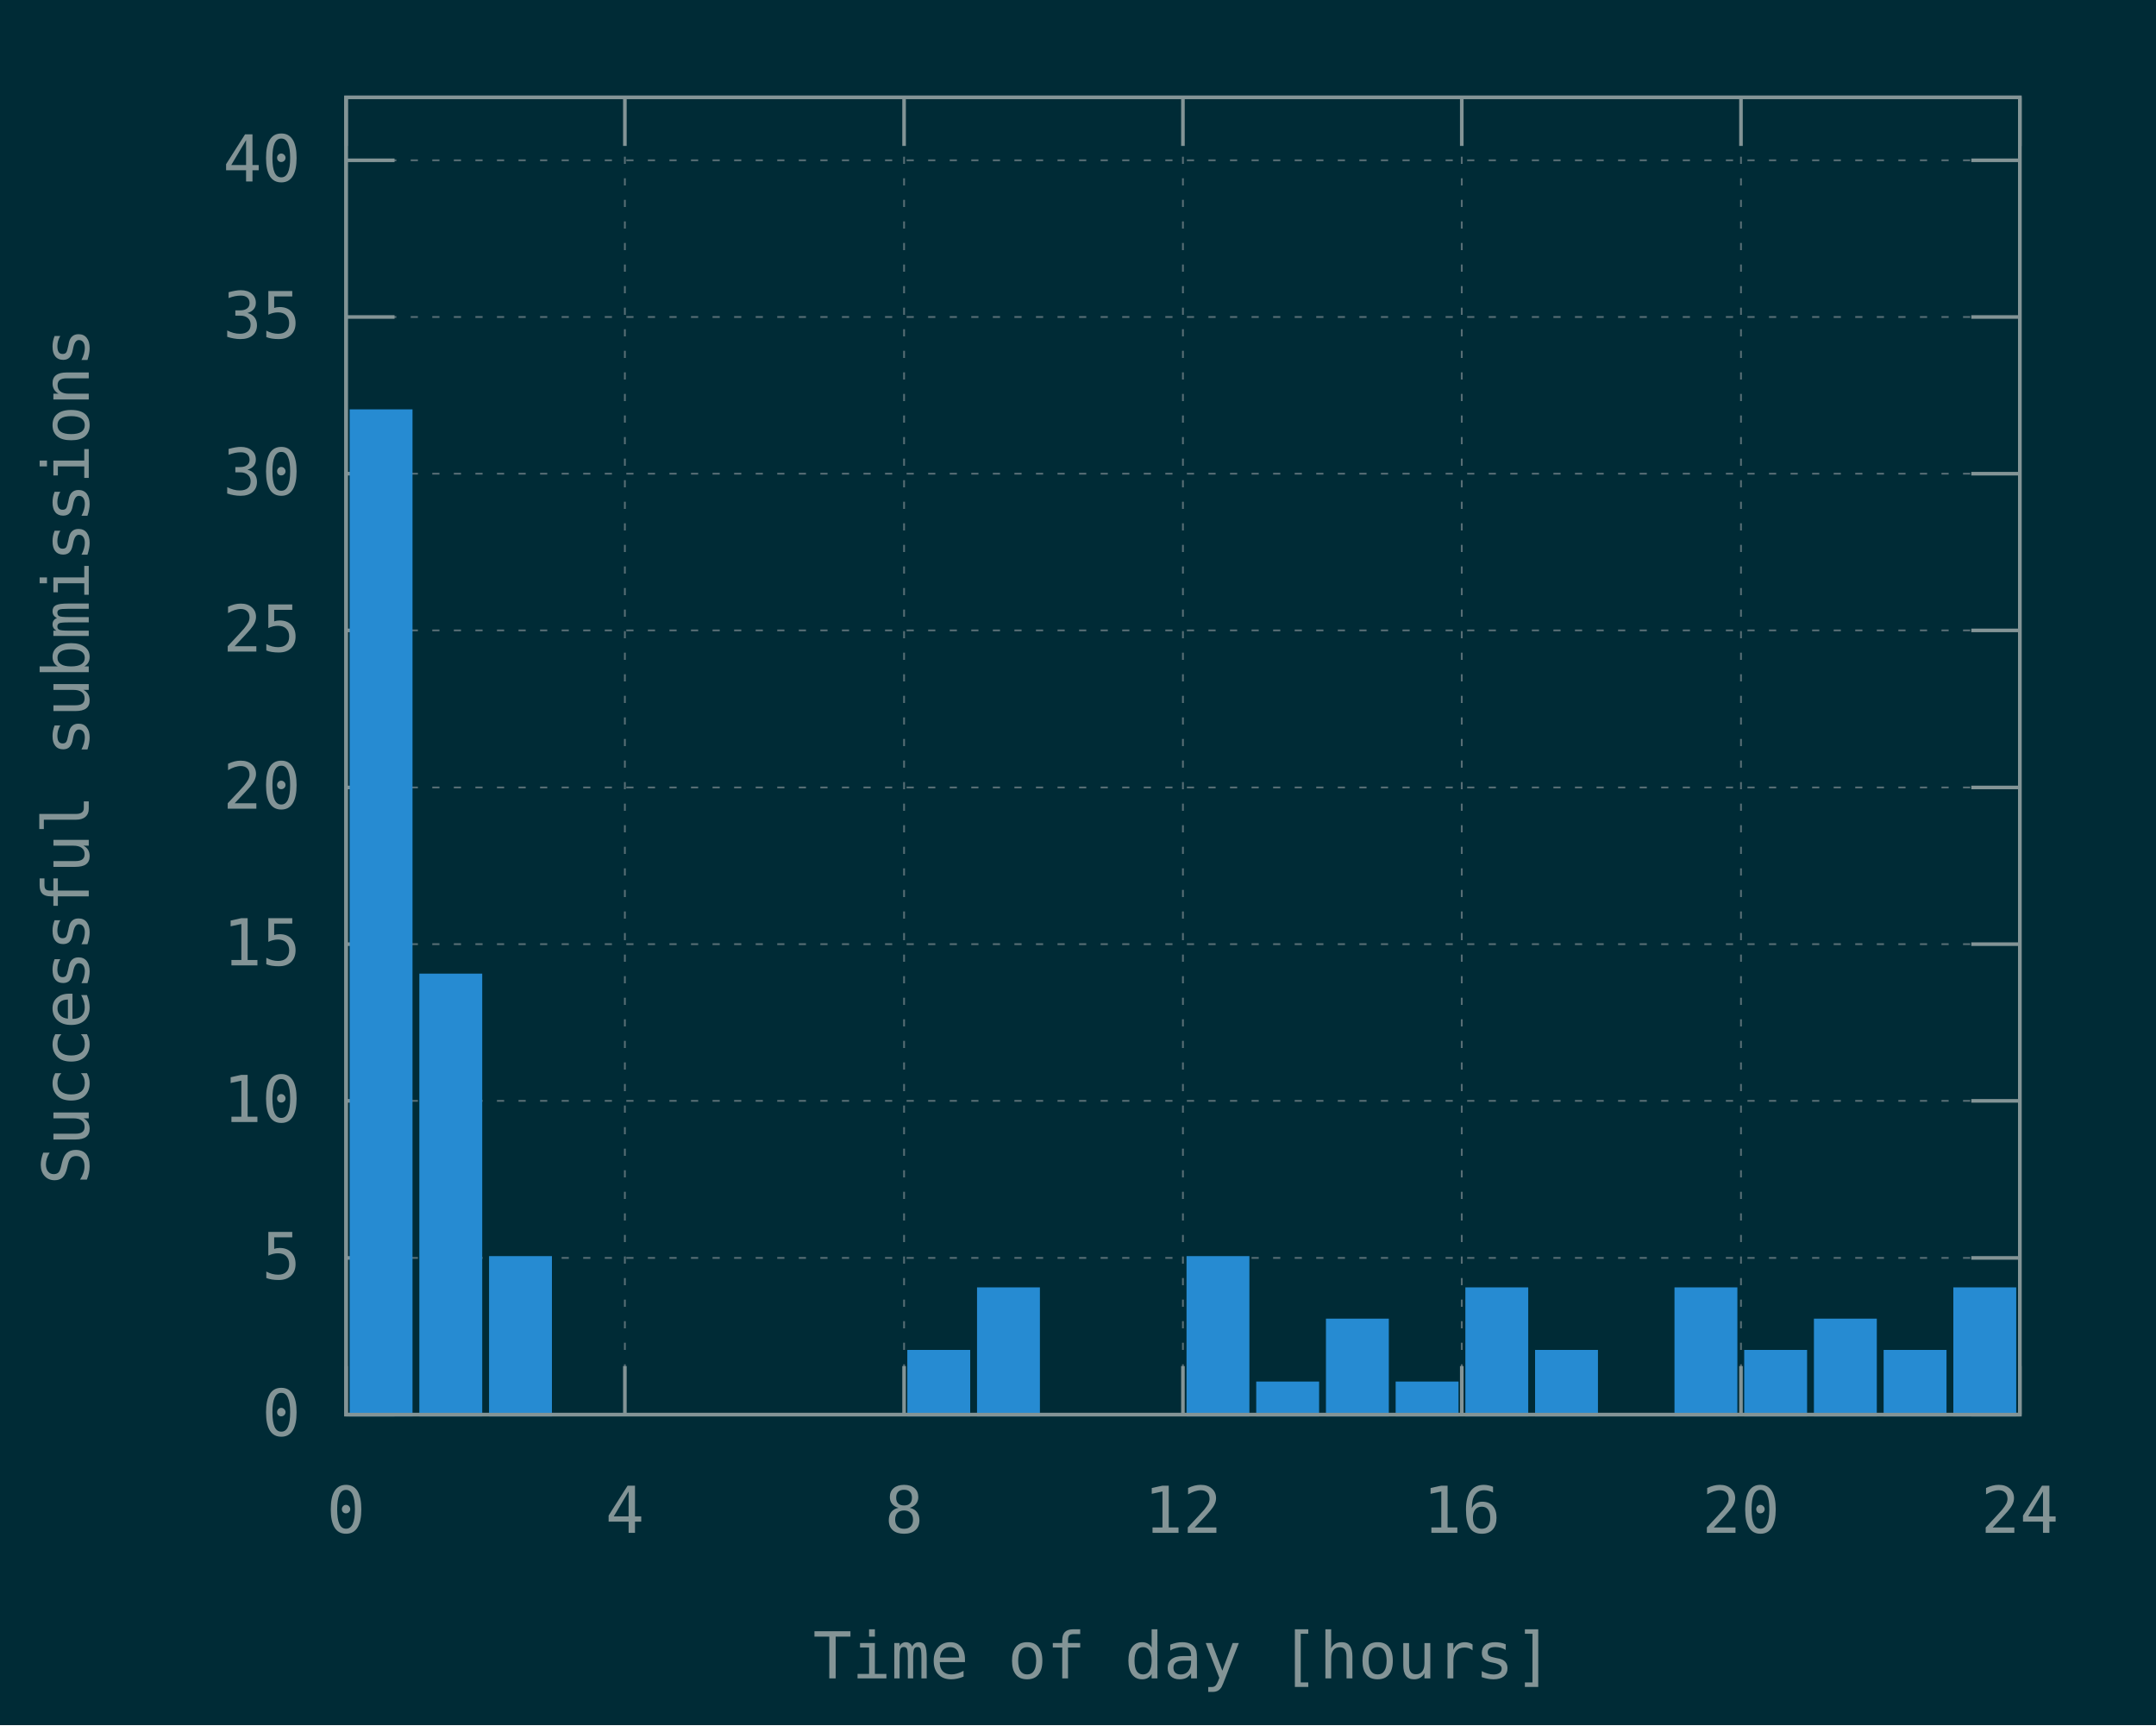
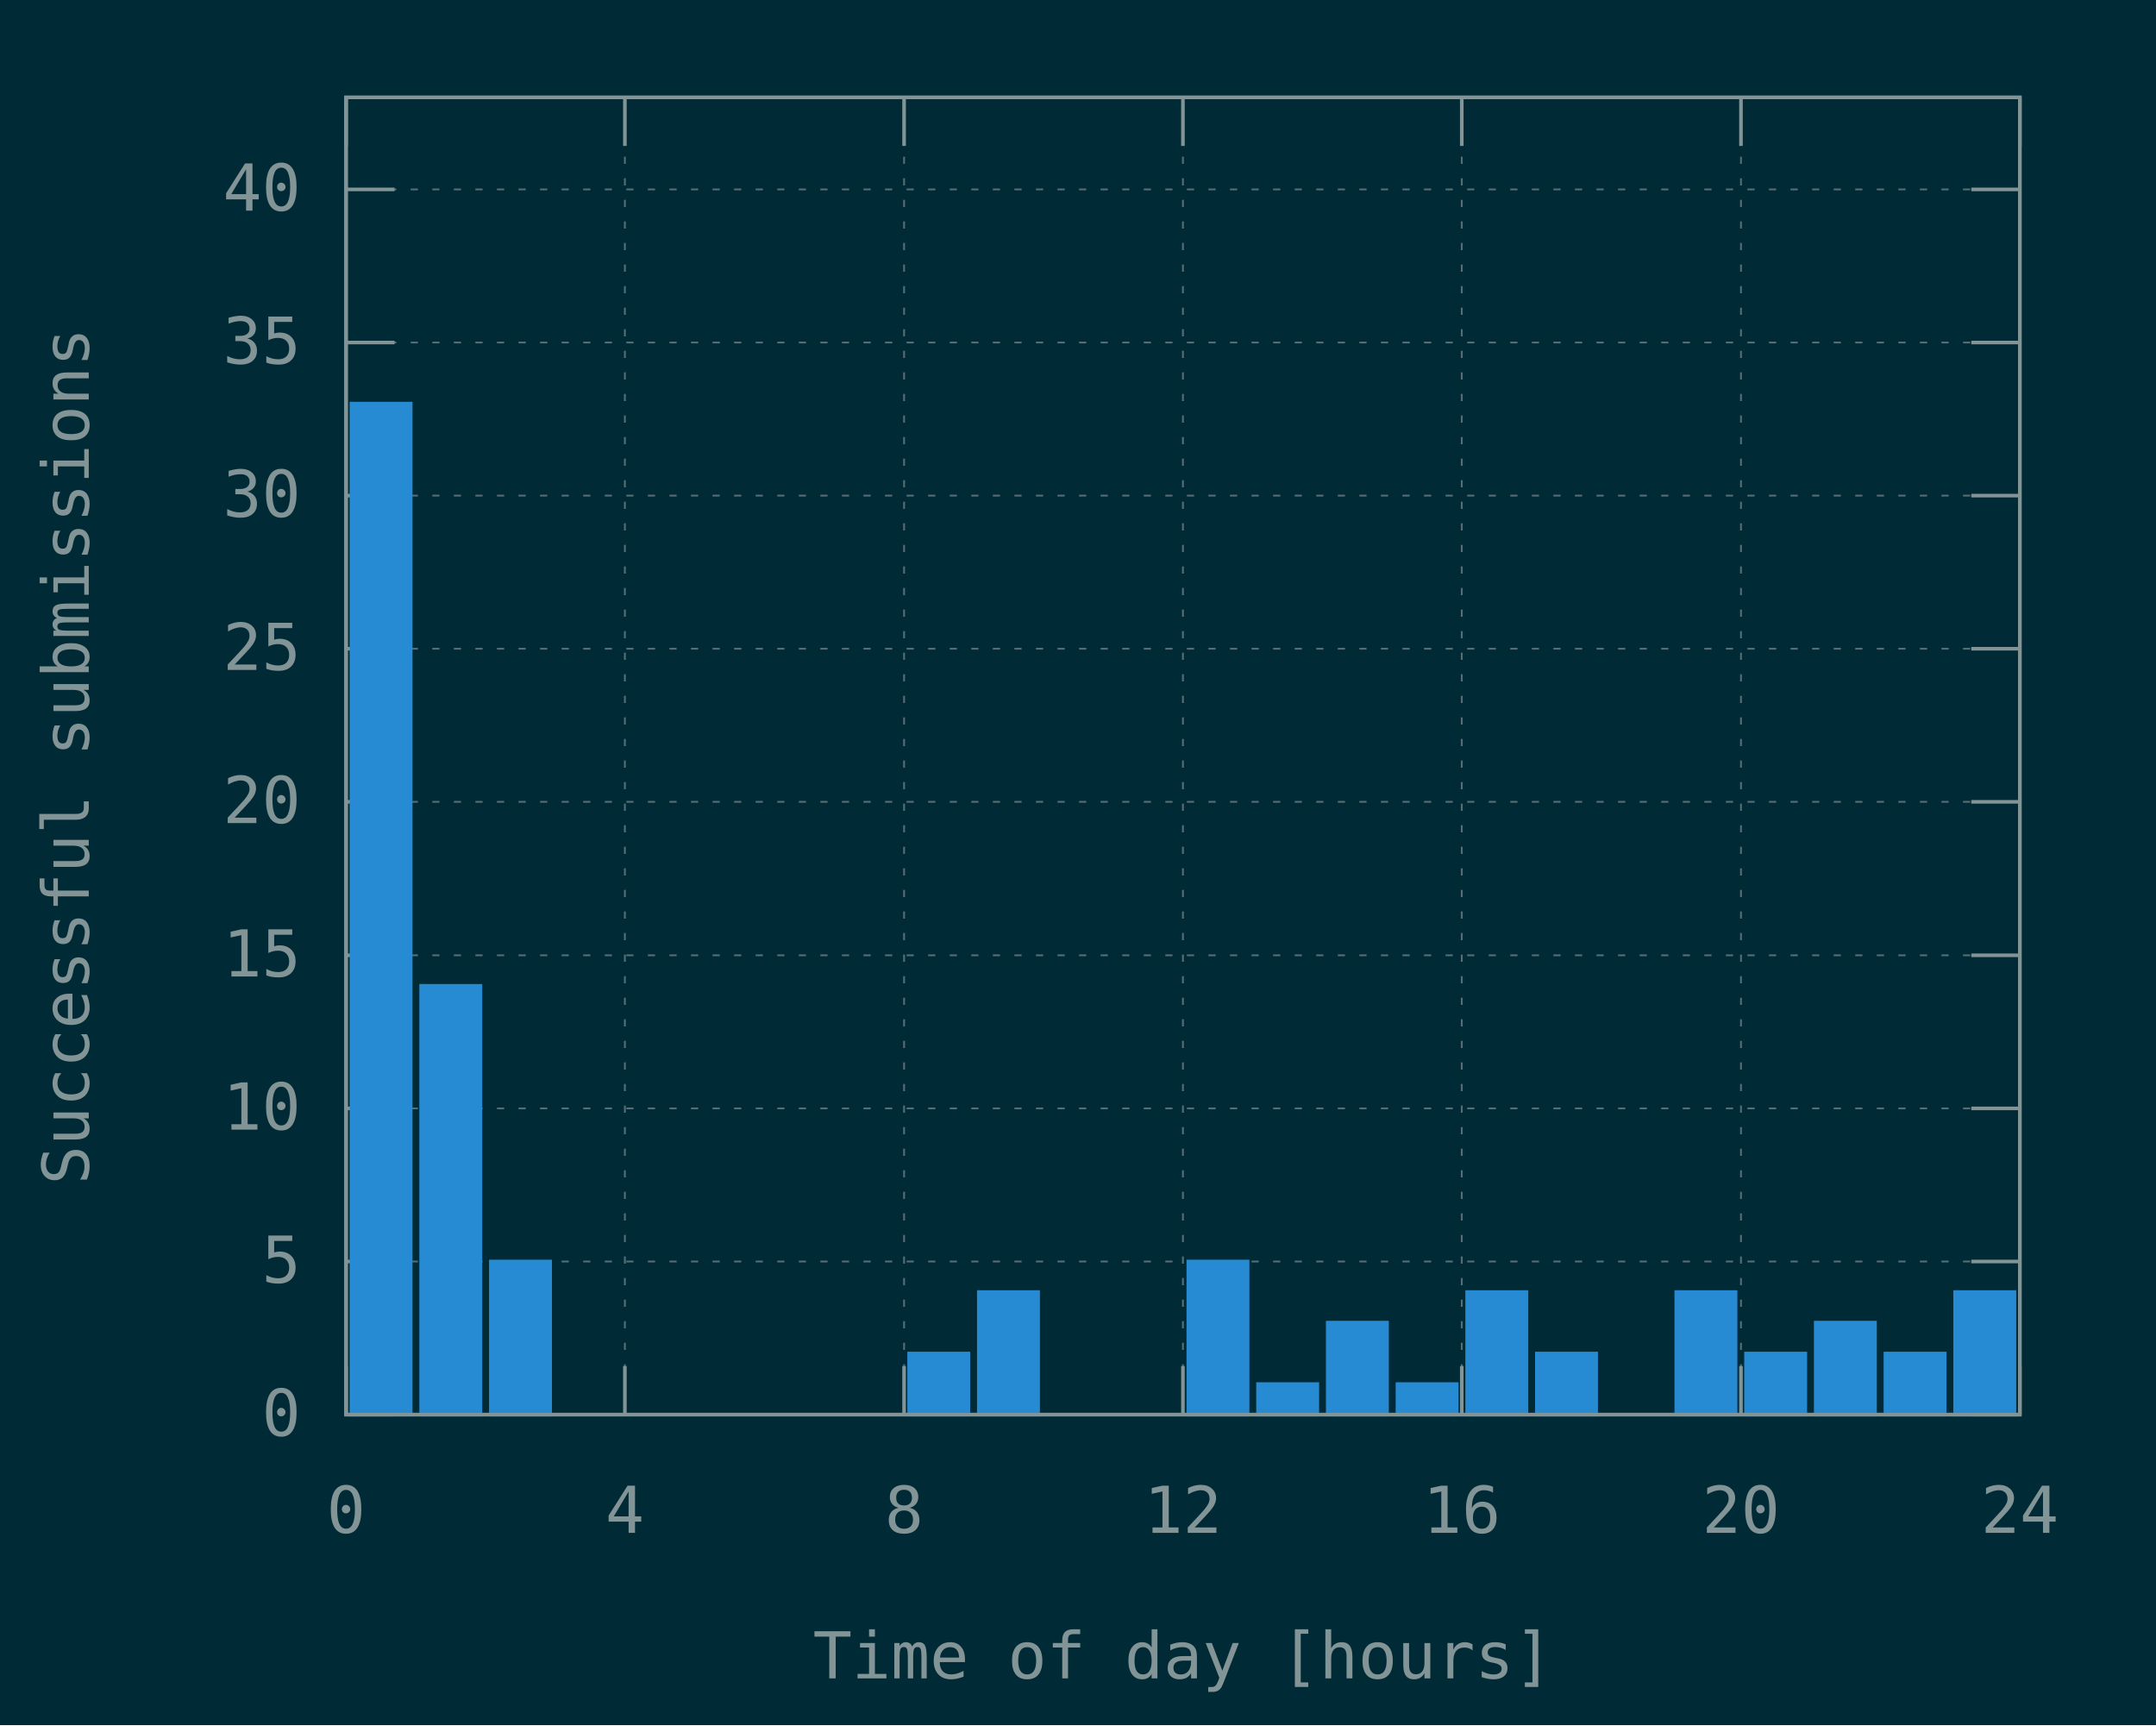
<svg xmlns="http://www.w3.org/2000/svg" xmlns:xlink="http://www.w3.org/1999/xlink" width="600" height="480" viewBox="0 0 600 480">
  <g id="gnuplot_canvas">
    <rect x="0" y="0" width="600" height="480" fill="#002b36" />
    <defs>
      <circle id="gpDot" r="0.5" stroke-width="0.5" stroke="currentColor" />
      <path id="gpPt0" stroke-width="0.148" stroke="currentColor" d="M-1,0 h2 M0,-1 v2" />
      <path id="gpPt1" stroke-width="0.148" stroke="currentColor" d="M-1,-1 L1,1 M1,-1 L-1,1" />
      <path id="gpPt2" stroke-width="0.148" stroke="currentColor" d="M-1,0 L1,0 M0,-1 L0,1 M-1,-1 L1,1 M-1,1 L1,-1" />
      <rect id="gpPt3" stroke-width="0.148" stroke="currentColor" x="-1" y="-1" width="2" height="2" />
      <rect id="gpPt4" stroke-width="0.148" stroke="currentColor" fill="currentColor" x="-1" y="-1" width="2" height="2" />
      <circle id="gpPt5" stroke-width="0.148" stroke="currentColor" cx="0" cy="0" r="1" />
      <use xlink:href="#gpPt5" id="gpPt6" fill="currentColor" stroke="none" />
      <path id="gpPt7" stroke-width="0.148" stroke="currentColor" d="M0,-1.33 L-1.33,0.67 L1.33,0.67 z" />
      <use xlink:href="#gpPt7" id="gpPt8" fill="currentColor" stroke="none" />
      <use xlink:href="#gpPt7" id="gpPt9" stroke="currentColor" transform="rotate(180)" />
      <use xlink:href="#gpPt9" id="gpPt10" fill="currentColor" stroke="none" />
      <use xlink:href="#gpPt3" id="gpPt11" stroke="currentColor" transform="rotate(45)" />
      <use xlink:href="#gpPt11" id="gpPt12" fill="currentColor" stroke="none" />
      <path id="gpPt13" stroke-width="0.148" stroke="currentColor" d="M0,1.330 L1.265,0.411 L0.782,-1.067 L-0.782,-1.076 L-1.265,0.411 z" />
      <use xlink:href="#gpPt13" id="gpPt14" fill="currentColor" stroke="none" />
      <filter id="textbox" filterUnits="objectBoundingBox" x="0" y="0" height="1" width="1">
        <feFlood flood-color="#002B36" flood-opacity="1" result="bgnd" />
        <feComposite in="SourceGraphic" in2="bgnd" operator="atop" />
      </filter>
      <filter id="greybox" filterUnits="objectBoundingBox" x="0" y="0" height="1" width="1">
        <feFlood flood-color="lightgrey" flood-opacity="1" result="grey" />
        <feComposite in="SourceGraphic" in2="grey" operator="atop" />
      </filter>
    </defs>
    <g fill="none" color="#002B36" stroke="currentColor" stroke-width="1.00" stroke-linecap="butt" stroke-linejoin="miter">
</g>
    <g fill="none" color="black" stroke="currentColor" stroke-width="1.00" stroke-linecap="butt" stroke-linejoin="miter">
</g>
    <g fill="none" color="black" stroke="rgb(131, 148, 150)" stroke-width="0.50" stroke-linecap="butt" stroke-linejoin="miter">
</g>
    <g fill="none" color="gray" stroke="currentColor" stroke-width="0.50" stroke-linecap="butt" stroke-linejoin="miter">
      <path stroke="rgb( 88, 110, 117)" stroke-dasharray="2,4" class="gridline" d="M96.3,393.6 L562.1,393.6  " />
    </g>
    <g fill="none" color="gray" stroke="rgb( 88, 110, 117)" stroke-width="1.00" stroke-linecap="butt" stroke-linejoin="miter">
</g>
    <g fill="none" color="black" stroke="currentColor" stroke-width="1.00" stroke-linecap="butt" stroke-linejoin="miter">
      <path stroke="rgb(131, 148, 150)" d="M96.3,393.6 L109.8,393.6 M562.1,393.6 L548.6,393.6  " />
      <g transform="translate(83.7,399.5)" stroke="none" fill="rgb(131,148,150)" font-family="Inconsolata" font-size="18.00" text-anchor="end">
        <text>
          <tspan font-family="Inconsolata"> 0</tspan>
        </text>
      </g>
    </g>
    <g fill="none" color="black" stroke="currentColor" stroke-width="1.00" stroke-linecap="butt" stroke-linejoin="miter">
</g>
    <g fill="none" color="black" stroke="rgb(131, 148, 150)" stroke-width="0.50" stroke-linecap="butt" stroke-linejoin="miter">
</g>
    <g fill="none" color="gray" stroke="currentColor" stroke-width="0.50" stroke-linecap="butt" stroke-linejoin="miter">
-       <path stroke="rgb( 88, 110, 117)" stroke-dasharray="2,4" class="gridline" d="M96.3,350.0 L562.1,350.0  " />
-     </g>
-     <g fill="none" color="gray" stroke="rgb( 88, 110, 117)" stroke-width="1.00" stroke-linecap="butt" stroke-linejoin="miter">
- </g>
-     <g fill="none" color="black" stroke="currentColor" stroke-width="1.00" stroke-linecap="butt" stroke-linejoin="miter">
-       <path stroke="rgb(131, 148, 150)" d="M96.3,350.0 L109.8,350.0 M562.1,350.0 L548.6,350.0  " />
-       <g transform="translate(83.7,355.9)" stroke="none" fill="rgb(131,148,150)" font-family="Inconsolata" font-size="18.00" text-anchor="end">
+       <path stroke="rgb( 88, 110, 117)" stroke-dasharray="2,4" class="gridline" d="M96.3,351.0 L562.1,351.0  " />
+     </g>
+     <g fill="none" color="gray" stroke="rgb( 88, 110, 117)" stroke-width="1.00" stroke-linecap="butt" stroke-linejoin="miter">
+ </g>
+     <g fill="none" color="black" stroke="currentColor" stroke-width="1.00" stroke-linecap="butt" stroke-linejoin="miter">
+       <path stroke="rgb(131, 148, 150)" d="M96.3,351.0 L109.8,351.0 M562.1,351.0 L548.6,351.0  " />
+       <g transform="translate(83.7,356.9)" stroke="none" fill="rgb(131,148,150)" font-family="Inconsolata" font-size="18.00" text-anchor="end">
        <text>
          <tspan font-family="Inconsolata"> 5</tspan>
        </text>
      </g>
    </g>
    <g fill="none" color="black" stroke="currentColor" stroke-width="1.00" stroke-linecap="butt" stroke-linejoin="miter">
</g>
    <g fill="none" color="black" stroke="rgb(131, 148, 150)" stroke-width="0.50" stroke-linecap="butt" stroke-linejoin="miter">
</g>
    <g fill="none" color="gray" stroke="currentColor" stroke-width="0.50" stroke-linecap="butt" stroke-linejoin="miter">
-       <path stroke="rgb( 88, 110, 117)" stroke-dasharray="2,4" class="gridline" d="M96.3,306.3 L562.1,306.3  " />
-     </g>
-     <g fill="none" color="gray" stroke="rgb( 88, 110, 117)" stroke-width="1.00" stroke-linecap="butt" stroke-linejoin="miter">
- </g>
-     <g fill="none" color="black" stroke="currentColor" stroke-width="1.00" stroke-linecap="butt" stroke-linejoin="miter">
-       <path stroke="rgb(131, 148, 150)" d="M96.3,306.3 L109.8,306.3 M562.1,306.3 L548.6,306.3  " />
-       <g transform="translate(83.7,312.2)" stroke="none" fill="rgb(131,148,150)" font-family="Inconsolata" font-size="18.00" text-anchor="end">
+       <path stroke="rgb( 88, 110, 117)" stroke-dasharray="2,4" class="gridline" d="M96.3,308.4 L562.1,308.4  " />
+     </g>
+     <g fill="none" color="gray" stroke="rgb( 88, 110, 117)" stroke-width="1.00" stroke-linecap="butt" stroke-linejoin="miter">
+ </g>
+     <g fill="none" color="black" stroke="currentColor" stroke-width="1.00" stroke-linecap="butt" stroke-linejoin="miter">
+       <path stroke="rgb(131, 148, 150)" d="M96.3,308.4 L109.8,308.4 M562.1,308.4 L548.6,308.4  " />
+       <g transform="translate(83.7,314.3)" stroke="none" fill="rgb(131,148,150)" font-family="Inconsolata" font-size="18.00" text-anchor="end">
        <text>
          <tspan font-family="Inconsolata"> 10</tspan>
        </text>
      </g>
    </g>
    <g fill="none" color="black" stroke="currentColor" stroke-width="1.00" stroke-linecap="butt" stroke-linejoin="miter">
</g>
    <g fill="none" color="black" stroke="rgb(131, 148, 150)" stroke-width="0.50" stroke-linecap="butt" stroke-linejoin="miter">
</g>
    <g fill="none" color="gray" stroke="currentColor" stroke-width="0.50" stroke-linecap="butt" stroke-linejoin="miter">
-       <path stroke="rgb( 88, 110, 117)" stroke-dasharray="2,4" class="gridline" d="M96.3,262.7 L562.1,262.7  " />
-     </g>
-     <g fill="none" color="gray" stroke="rgb( 88, 110, 117)" stroke-width="1.00" stroke-linecap="butt" stroke-linejoin="miter">
- </g>
-     <g fill="none" color="black" stroke="currentColor" stroke-width="1.00" stroke-linecap="butt" stroke-linejoin="miter">
-       <path stroke="rgb(131, 148, 150)" d="M96.3,262.7 L109.8,262.7 M562.1,262.7 L548.6,262.7  " />
-       <g transform="translate(83.7,268.6)" stroke="none" fill="rgb(131,148,150)" font-family="Inconsolata" font-size="18.00" text-anchor="end">
+       <path stroke="rgb( 88, 110, 117)" stroke-dasharray="2,4" class="gridline" d="M96.3,265.8 L562.1,265.8  " />
+     </g>
+     <g fill="none" color="gray" stroke="rgb( 88, 110, 117)" stroke-width="1.00" stroke-linecap="butt" stroke-linejoin="miter">
+ </g>
+     <g fill="none" color="black" stroke="currentColor" stroke-width="1.00" stroke-linecap="butt" stroke-linejoin="miter">
+       <path stroke="rgb(131, 148, 150)" d="M96.3,265.8 L109.8,265.8 M562.1,265.8 L548.6,265.8  " />
+       <g transform="translate(83.7,271.7)" stroke="none" fill="rgb(131,148,150)" font-family="Inconsolata" font-size="18.00" text-anchor="end">
        <text>
          <tspan font-family="Inconsolata"> 15</tspan>
        </text>
      </g>
    </g>
    <g fill="none" color="black" stroke="currentColor" stroke-width="1.00" stroke-linecap="butt" stroke-linejoin="miter">
</g>
    <g fill="none" color="black" stroke="rgb(131, 148, 150)" stroke-width="0.50" stroke-linecap="butt" stroke-linejoin="miter">
</g>
    <g fill="none" color="gray" stroke="currentColor" stroke-width="0.50" stroke-linecap="butt" stroke-linejoin="miter">
-       <path stroke="rgb( 88, 110, 117)" stroke-dasharray="2,4" class="gridline" d="M96.3,219.1 L562.1,219.1  " />
-     </g>
-     <g fill="none" color="gray" stroke="rgb( 88, 110, 117)" stroke-width="1.00" stroke-linecap="butt" stroke-linejoin="miter">
- </g>
-     <g fill="none" color="black" stroke="currentColor" stroke-width="1.00" stroke-linecap="butt" stroke-linejoin="miter">
-       <path stroke="rgb(131, 148, 150)" d="M96.3,219.1 L109.8,219.1 M562.1,219.1 L548.6,219.1  " />
-       <g transform="translate(83.7,225.0)" stroke="none" fill="rgb(131,148,150)" font-family="Inconsolata" font-size="18.00" text-anchor="end">
+       <path stroke="rgb( 88, 110, 117)" stroke-dasharray="2,4" class="gridline" d="M96.3,223.1 L562.1,223.1  " />
+     </g>
+     <g fill="none" color="gray" stroke="rgb( 88, 110, 117)" stroke-width="1.00" stroke-linecap="butt" stroke-linejoin="miter">
+ </g>
+     <g fill="none" color="black" stroke="currentColor" stroke-width="1.00" stroke-linecap="butt" stroke-linejoin="miter">
+       <path stroke="rgb(131, 148, 150)" d="M96.3,223.1 L109.8,223.1 M562.1,223.1 L548.6,223.1  " />
+       <g transform="translate(83.7,229.0)" stroke="none" fill="rgb(131,148,150)" font-family="Inconsolata" font-size="18.00" text-anchor="end">
        <text>
          <tspan font-family="Inconsolata"> 20</tspan>
        </text>
      </g>
    </g>
    <g fill="none" color="black" stroke="currentColor" stroke-width="1.00" stroke-linecap="butt" stroke-linejoin="miter">
</g>
    <g fill="none" color="black" stroke="rgb(131, 148, 150)" stroke-width="0.50" stroke-linecap="butt" stroke-linejoin="miter">
</g>
    <g fill="none" color="gray" stroke="currentColor" stroke-width="0.50" stroke-linecap="butt" stroke-linejoin="miter">
-       <path stroke="rgb( 88, 110, 117)" stroke-dasharray="2,4" class="gridline" d="M96.3,175.4 L562.1,175.4  " />
-     </g>
-     <g fill="none" color="gray" stroke="rgb( 88, 110, 117)" stroke-width="1.00" stroke-linecap="butt" stroke-linejoin="miter">
- </g>
-     <g fill="none" color="black" stroke="currentColor" stroke-width="1.00" stroke-linecap="butt" stroke-linejoin="miter">
-       <path stroke="rgb(131, 148, 150)" d="M96.3,175.4 L109.8,175.4 M562.1,175.4 L548.6,175.4  " />
-       <g transform="translate(83.7,181.3)" stroke="none" fill="rgb(131,148,150)" font-family="Inconsolata" font-size="18.00" text-anchor="end">
+       <path stroke="rgb( 88, 110, 117)" stroke-dasharray="2,4" class="gridline" d="M96.3,180.5 L562.1,180.5  " />
+     </g>
+     <g fill="none" color="gray" stroke="rgb( 88, 110, 117)" stroke-width="1.00" stroke-linecap="butt" stroke-linejoin="miter">
+ </g>
+     <g fill="none" color="black" stroke="currentColor" stroke-width="1.00" stroke-linecap="butt" stroke-linejoin="miter">
+       <path stroke="rgb(131, 148, 150)" d="M96.3,180.5 L109.8,180.5 M562.1,180.5 L548.6,180.5  " />
+       <g transform="translate(83.7,186.4)" stroke="none" fill="rgb(131,148,150)" font-family="Inconsolata" font-size="18.00" text-anchor="end">
        <text>
          <tspan font-family="Inconsolata"> 25</tspan>
        </text>
      </g>
    </g>
    <g fill="none" color="black" stroke="currentColor" stroke-width="1.00" stroke-linecap="butt" stroke-linejoin="miter">
</g>
    <g fill="none" color="black" stroke="rgb(131, 148, 150)" stroke-width="0.50" stroke-linecap="butt" stroke-linejoin="miter">
</g>
    <g fill="none" color="gray" stroke="currentColor" stroke-width="0.50" stroke-linecap="butt" stroke-linejoin="miter">
-       <path stroke="rgb( 88, 110, 117)" stroke-dasharray="2,4" class="gridline" d="M96.3,131.8 L562.1,131.8  " />
-     </g>
-     <g fill="none" color="gray" stroke="rgb( 88, 110, 117)" stroke-width="1.00" stroke-linecap="butt" stroke-linejoin="miter">
- </g>
-     <g fill="none" color="black" stroke="currentColor" stroke-width="1.00" stroke-linecap="butt" stroke-linejoin="miter">
-       <path stroke="rgb(131, 148, 150)" d="M96.3,131.8 L109.8,131.8 M562.1,131.8 L548.6,131.8  " />
-       <g transform="translate(83.7,137.7)" stroke="none" fill="rgb(131,148,150)" font-family="Inconsolata" font-size="18.00" text-anchor="end">
+       <path stroke="rgb( 88, 110, 117)" stroke-dasharray="2,4" class="gridline" d="M96.3,137.9 L562.1,137.9  " />
+     </g>
+     <g fill="none" color="gray" stroke="rgb( 88, 110, 117)" stroke-width="1.00" stroke-linecap="butt" stroke-linejoin="miter">
+ </g>
+     <g fill="none" color="black" stroke="currentColor" stroke-width="1.00" stroke-linecap="butt" stroke-linejoin="miter">
+       <path stroke="rgb(131, 148, 150)" d="M96.3,137.9 L109.8,137.9 M562.1,137.9 L548.6,137.9  " />
+       <g transform="translate(83.7,143.8)" stroke="none" fill="rgb(131,148,150)" font-family="Inconsolata" font-size="18.00" text-anchor="end">
        <text>
          <tspan font-family="Inconsolata"> 30</tspan>
        </text>
      </g>
    </g>
    <g fill="none" color="black" stroke="currentColor" stroke-width="1.00" stroke-linecap="butt" stroke-linejoin="miter">
</g>
    <g fill="none" color="black" stroke="rgb(131, 148, 150)" stroke-width="0.50" stroke-linecap="butt" stroke-linejoin="miter">
</g>
    <g fill="none" color="gray" stroke="currentColor" stroke-width="0.50" stroke-linecap="butt" stroke-linejoin="miter">
-       <path stroke="rgb( 88, 110, 117)" stroke-dasharray="2,4" class="gridline" d="M96.3,88.2 L562.1,88.2  " />
-     </g>
-     <g fill="none" color="gray" stroke="rgb( 88, 110, 117)" stroke-width="1.00" stroke-linecap="butt" stroke-linejoin="miter">
- </g>
-     <g fill="none" color="black" stroke="currentColor" stroke-width="1.00" stroke-linecap="butt" stroke-linejoin="miter">
-       <path stroke="rgb(131, 148, 150)" d="M96.3,88.2 L109.8,88.2 M562.1,88.2 L548.6,88.2  " />
-       <g transform="translate(83.7,94.1)" stroke="none" fill="rgb(131,148,150)" font-family="Inconsolata" font-size="18.00" text-anchor="end">
+       <path stroke="rgb( 88, 110, 117)" stroke-dasharray="2,4" class="gridline" d="M96.3,95.3 L562.1,95.3  " />
+     </g>
+     <g fill="none" color="gray" stroke="rgb( 88, 110, 117)" stroke-width="1.00" stroke-linecap="butt" stroke-linejoin="miter">
+ </g>
+     <g fill="none" color="black" stroke="currentColor" stroke-width="1.00" stroke-linecap="butt" stroke-linejoin="miter">
+       <path stroke="rgb(131, 148, 150)" d="M96.3,95.3 L109.8,95.3 M562.1,95.3 L548.6,95.3  " />
+       <g transform="translate(83.7,101.2)" stroke="none" fill="rgb(131,148,150)" font-family="Inconsolata" font-size="18.00" text-anchor="end">
        <text>
          <tspan font-family="Inconsolata"> 35</tspan>
        </text>
      </g>
    </g>
    <g fill="none" color="black" stroke="currentColor" stroke-width="1.00" stroke-linecap="butt" stroke-linejoin="miter">
</g>
    <g fill="none" color="black" stroke="rgb(131, 148, 150)" stroke-width="0.50" stroke-linecap="butt" stroke-linejoin="miter">
</g>
    <g fill="none" color="gray" stroke="currentColor" stroke-width="0.50" stroke-linecap="butt" stroke-linejoin="miter">
-       <path stroke="rgb( 88, 110, 117)" stroke-dasharray="2,4" class="gridline" d="M96.3,44.6 L562.1,44.6  " />
-     </g>
-     <g fill="none" color="gray" stroke="rgb( 88, 110, 117)" stroke-width="1.00" stroke-linecap="butt" stroke-linejoin="miter">
- </g>
-     <g fill="none" color="black" stroke="currentColor" stroke-width="1.00" stroke-linecap="butt" stroke-linejoin="miter">
-       <path stroke="rgb(131, 148, 150)" d="M96.3,44.6 L109.8,44.6 M562.1,44.6 L548.6,44.6  " />
-       <g transform="translate(83.7,50.5)" stroke="none" fill="rgb(131,148,150)" font-family="Inconsolata" font-size="18.00" text-anchor="end">
+       <path stroke="rgb( 88, 110, 117)" stroke-dasharray="2,4" class="gridline" d="M96.3,52.7 L562.1,52.7  " />
+     </g>
+     <g fill="none" color="gray" stroke="rgb( 88, 110, 117)" stroke-width="1.00" stroke-linecap="butt" stroke-linejoin="miter">
+ </g>
+     <g fill="none" color="black" stroke="currentColor" stroke-width="1.00" stroke-linecap="butt" stroke-linejoin="miter">
+       <path stroke="rgb(131, 148, 150)" d="M96.3,52.7 L109.8,52.7 M562.1,52.7 L548.6,52.7  " />
+       <g transform="translate(83.7,58.6)" stroke="none" fill="rgb(131,148,150)" font-family="Inconsolata" font-size="18.00" text-anchor="end">
        <text>
          <tspan font-family="Inconsolata"> 40</tspan>
        </text>
      </g>
    </g>
    <g fill="none" color="black" stroke="currentColor" stroke-width="1.00" stroke-linecap="butt" stroke-linejoin="miter">
</g>
    <g fill="none" color="black" stroke="rgb(131, 148, 150)" stroke-width="0.50" stroke-linecap="butt" stroke-linejoin="miter">
</g>
    <g fill="none" color="gray" stroke="currentColor" stroke-width="0.50" stroke-linecap="butt" stroke-linejoin="miter">
      <path stroke="rgb( 88, 110, 117)" stroke-dasharray="2,4" class="gridline" d="M96.3,393.6 L96.3,27.1  " />
    </g>
    <g fill="none" color="gray" stroke="rgb( 88, 110, 117)" stroke-width="1.00" stroke-linecap="butt" stroke-linejoin="miter">
</g>
    <g fill="none" color="black" stroke="currentColor" stroke-width="1.00" stroke-linecap="butt" stroke-linejoin="miter">
      <path stroke="rgb(131, 148, 150)" d="M96.3,393.6 L96.3,380.1 M96.3,27.1 L96.3,40.6  " />
      <g transform="translate(96.3,426.5)" stroke="none" fill="rgb(131,148,150)" font-family="Inconsolata" font-size="18.00" text-anchor="middle">
        <text>
          <tspan font-family="Inconsolata"> 0</tspan>
        </text>
      </g>
    </g>
    <g fill="none" color="black" stroke="currentColor" stroke-width="1.00" stroke-linecap="butt" stroke-linejoin="miter">
</g>
    <g fill="none" color="black" stroke="rgb(131, 148, 150)" stroke-width="0.50" stroke-linecap="butt" stroke-linejoin="miter">
</g>
    <g fill="none" color="gray" stroke="currentColor" stroke-width="0.50" stroke-linecap="butt" stroke-linejoin="miter">
      <path stroke="rgb( 88, 110, 117)" stroke-dasharray="2,4" class="gridline" d="M173.9,393.6 L173.9,27.1  " />
    </g>
    <g fill="none" color="gray" stroke="rgb( 88, 110, 117)" stroke-width="1.00" stroke-linecap="butt" stroke-linejoin="miter">
</g>
    <g fill="none" color="black" stroke="currentColor" stroke-width="1.00" stroke-linecap="butt" stroke-linejoin="miter">
      <path stroke="rgb(131, 148, 150)" d="M173.9,393.6 L173.9,380.1 M173.9,27.1 L173.9,40.6  " />
      <g transform="translate(173.9,426.5)" stroke="none" fill="rgb(131,148,150)" font-family="Inconsolata" font-size="18.00" text-anchor="middle">
        <text>
          <tspan font-family="Inconsolata"> 4</tspan>
        </text>
      </g>
    </g>
    <g fill="none" color="black" stroke="currentColor" stroke-width="1.00" stroke-linecap="butt" stroke-linejoin="miter">
</g>
    <g fill="none" color="black" stroke="rgb(131, 148, 150)" stroke-width="0.50" stroke-linecap="butt" stroke-linejoin="miter">
</g>
    <g fill="none" color="gray" stroke="currentColor" stroke-width="0.50" stroke-linecap="butt" stroke-linejoin="miter">
      <path stroke="rgb( 88, 110, 117)" stroke-dasharray="2,4" class="gridline" d="M251.6,393.6 L251.6,27.1  " />
    </g>
    <g fill="none" color="gray" stroke="rgb( 88, 110, 117)" stroke-width="1.00" stroke-linecap="butt" stroke-linejoin="miter">
</g>
    <g fill="none" color="black" stroke="currentColor" stroke-width="1.00" stroke-linecap="butt" stroke-linejoin="miter">
      <path stroke="rgb(131, 148, 150)" d="M251.6,393.6 L251.6,380.1 M251.6,27.1 L251.6,40.6  " />
      <g transform="translate(251.6,426.5)" stroke="none" fill="rgb(131,148,150)" font-family="Inconsolata" font-size="18.00" text-anchor="middle">
        <text>
          <tspan font-family="Inconsolata"> 8</tspan>
        </text>
      </g>
    </g>
    <g fill="none" color="black" stroke="currentColor" stroke-width="1.00" stroke-linecap="butt" stroke-linejoin="miter">
</g>
    <g fill="none" color="black" stroke="rgb(131, 148, 150)" stroke-width="0.50" stroke-linecap="butt" stroke-linejoin="miter">
</g>
    <g fill="none" color="gray" stroke="currentColor" stroke-width="0.50" stroke-linecap="butt" stroke-linejoin="miter">
      <path stroke="rgb( 88, 110, 117)" stroke-dasharray="2,4" class="gridline" d="M329.2,393.6 L329.2,27.1  " />
    </g>
    <g fill="none" color="gray" stroke="rgb( 88, 110, 117)" stroke-width="1.00" stroke-linecap="butt" stroke-linejoin="miter">
</g>
    <g fill="none" color="black" stroke="currentColor" stroke-width="1.00" stroke-linecap="butt" stroke-linejoin="miter">
      <path stroke="rgb(131, 148, 150)" d="M329.2,393.6 L329.2,380.1 M329.2,27.1 L329.2,40.6  " />
      <g transform="translate(329.2,426.5)" stroke="none" fill="rgb(131,148,150)" font-family="Inconsolata" font-size="18.00" text-anchor="middle">
        <text>
          <tspan font-family="Inconsolata"> 12</tspan>
        </text>
      </g>
    </g>
    <g fill="none" color="black" stroke="currentColor" stroke-width="1.00" stroke-linecap="butt" stroke-linejoin="miter">
</g>
    <g fill="none" color="black" stroke="rgb(131, 148, 150)" stroke-width="0.50" stroke-linecap="butt" stroke-linejoin="miter">
</g>
    <g fill="none" color="gray" stroke="currentColor" stroke-width="0.50" stroke-linecap="butt" stroke-linejoin="miter">
      <path stroke="rgb( 88, 110, 117)" stroke-dasharray="2,4" class="gridline" d="M406.8,393.6 L406.8,27.1  " />
    </g>
    <g fill="none" color="gray" stroke="rgb( 88, 110, 117)" stroke-width="1.00" stroke-linecap="butt" stroke-linejoin="miter">
</g>
    <g fill="none" color="black" stroke="currentColor" stroke-width="1.00" stroke-linecap="butt" stroke-linejoin="miter">
      <path stroke="rgb(131, 148, 150)" d="M406.8,393.6 L406.8,380.1 M406.8,27.1 L406.8,40.6  " />
      <g transform="translate(406.8,426.5)" stroke="none" fill="rgb(131,148,150)" font-family="Inconsolata" font-size="18.00" text-anchor="middle">
        <text>
          <tspan font-family="Inconsolata"> 16</tspan>
        </text>
      </g>
    </g>
    <g fill="none" color="black" stroke="currentColor" stroke-width="1.00" stroke-linecap="butt" stroke-linejoin="miter">
</g>
    <g fill="none" color="black" stroke="rgb(131, 148, 150)" stroke-width="0.50" stroke-linecap="butt" stroke-linejoin="miter">
</g>
    <g fill="none" color="gray" stroke="currentColor" stroke-width="0.50" stroke-linecap="butt" stroke-linejoin="miter">
      <path stroke="rgb( 88, 110, 117)" stroke-dasharray="2,4" class="gridline" d="M484.5,393.6 L484.5,40.6 L484.5,27.1  " />
    </g>
    <g fill="none" color="gray" stroke="rgb( 88, 110, 117)" stroke-width="1.00" stroke-linecap="butt" stroke-linejoin="miter">
</g>
    <g fill="none" color="black" stroke="currentColor" stroke-width="1.00" stroke-linecap="butt" stroke-linejoin="miter">
      <path stroke="rgb(131, 148, 150)" d="M484.5,393.6 L484.5,380.1 M484.5,27.1 L484.5,40.6  " />
      <g transform="translate(484.5,426.5)" stroke="none" fill="rgb(131,148,150)" font-family="Inconsolata" font-size="18.00" text-anchor="middle">
        <text>
          <tspan font-family="Inconsolata"> 20</tspan>
        </text>
      </g>
    </g>
    <g fill="none" color="black" stroke="currentColor" stroke-width="1.00" stroke-linecap="butt" stroke-linejoin="miter">
</g>
    <g fill="none" color="black" stroke="rgb(131, 148, 150)" stroke-width="0.50" stroke-linecap="butt" stroke-linejoin="miter">
</g>
    <g fill="none" color="gray" stroke="currentColor" stroke-width="0.50" stroke-linecap="butt" stroke-linejoin="miter">
      <path stroke="rgb( 88, 110, 117)" stroke-dasharray="2,4" class="gridline" d="M562.1,393.6 L562.1,27.1  " />
    </g>
    <g fill="none" color="gray" stroke="rgb( 88, 110, 117)" stroke-width="1.00" stroke-linecap="butt" stroke-linejoin="miter">
</g>
    <g fill="none" color="black" stroke="currentColor" stroke-width="1.00" stroke-linecap="butt" stroke-linejoin="miter">
      <path stroke="rgb(131, 148, 150)" d="M562.1,393.6 L562.1,380.1 M562.1,27.1 L562.1,40.6  " />
      <g transform="translate(562.1,426.5)" stroke="none" fill="rgb(131,148,150)" font-family="Inconsolata" font-size="18.00" text-anchor="middle">
        <text>
          <tspan font-family="Inconsolata"> 24</tspan>
        </text>
      </g>
    </g>
    <g fill="none" color="black" stroke="currentColor" stroke-width="1.00" stroke-linecap="butt" stroke-linejoin="miter">
</g>
    <g fill="none" color="black" stroke="currentColor" stroke-width="1.00" stroke-linecap="butt" stroke-linejoin="miter">
      <path stroke="rgb(131, 148, 150)" d="M96.3,27.1 L96.3,393.6 L562.1,393.6 L562.1,27.1 L96.3,27.1 Z  " />
    </g>
    <g fill="none" color="black" stroke="currentColor" stroke-width="1.00" stroke-linecap="butt" stroke-linejoin="miter">
      <g transform="translate(24.7,210.4) rotate(270)" stroke="none" fill="rgb(131,148,150)" font-family="Inconsolata" font-size="18.00" text-anchor="middle">
        <text>
          <tspan font-family="Inconsolata">Successful submissions</tspan>
        </text>
      </g>
    </g>
    <g fill="none" color="black" stroke="currentColor" stroke-width="1.00" stroke-linecap="butt" stroke-linejoin="miter">
      <g transform="translate(329.2,467.0)" stroke="none" fill="rgb(131,148,150)" font-family="Inconsolata" font-size="18.00" text-anchor="middle">
        <text>
          <tspan font-family="Inconsolata">Time of day [hours]</tspan>
        </text>
      </g>
    </g>
    <g fill="none" color="black" stroke="currentColor" stroke-width="1.00" stroke-linecap="butt" stroke-linejoin="miter">
</g>
    <g id="gnuplot_plot_1">
      <g fill="none" color="black" stroke="currentColor" stroke-width="1.00" stroke-linecap="butt" stroke-linejoin="miter">
        <g stroke="none" shape-rendering="crispEdges">
-           <polygon fill="rgb( 38, 139, 210)" points="97.8,393.6 114.4,393.6 114.4,114.3 97.8,114.3 " />
-         </g>
-         <path stroke="rgb( 38, 139, 210)" d="M97.8,393.6 L97.8,114.4 L114.3,114.4 L114.3,393.6 L97.8,393.6 Z  " />
-         <g stroke="none" shape-rendering="crispEdges">
-           <polygon fill="rgb( 38, 139, 210)" points="117.2,393.6 133.8,393.6 133.8,271.3 117.2,271.3 " />
-         </g>
-         <path stroke="rgb( 38, 139, 210)" d="M117.2,393.6 L117.2,271.4 L133.7,271.4 L133.7,393.6 L117.2,393.6 Z  " />
-         <g stroke="none" shape-rendering="crispEdges">
-           <polygon fill="rgb( 38, 139, 210)" points="136.6,393.6 153.2,393.6 153.2,349.9 136.6,349.9 " />
-         </g>
-         <path stroke="rgb( 38, 139, 210)" d="M136.6,393.6 L136.6,350.0 L153.1,350.0 L153.1,393.6 L136.6,393.6 Z  " />
-         <g stroke="none" shape-rendering="crispEdges">
-           <polygon fill="rgb( 38, 139, 210)" points="253.0,393.6 269.6,393.6 269.6,376.0 253.0,376.0 " />
-         </g>
-         <path stroke="rgb( 38, 139, 210)" d="M253.0,393.6 L253.0,376.1 L269.5,376.1 L269.5,393.6 L253.0,393.6 Z  " />
-         <g stroke="none" shape-rendering="crispEdges">
-           <polygon fill="rgb( 38, 139, 210)" points="272.4,393.6 289.0,393.6 289.0,358.6 272.4,358.6 " />
-         </g>
-         <path stroke="rgb( 38, 139, 210)" d="M272.4,393.6 L272.4,358.7 L288.9,358.7 L288.9,393.6 L272.4,393.6 Z  " />
-         <g stroke="none" shape-rendering="crispEdges">
-           <polygon fill="rgb( 38, 139, 210)" points="330.7,393.6 347.3,393.6 347.3,349.9 330.7,349.9 " />
-         </g>
-         <path stroke="rgb( 38, 139, 210)" d="M330.7,393.6 L330.7,350.0 L347.2,350.0 L347.2,393.6 L330.7,393.6 Z  " />
-         <g stroke="none" shape-rendering="crispEdges">
-           <polygon fill="rgb( 38, 139, 210)" points="350.1,393.6 366.7,393.6 366.7,384.8 350.1,384.8 " />
-         </g>
-         <path stroke="rgb( 38, 139, 210)" d="M350.1,393.6 L350.1,384.9 L366.6,384.9 L366.6,393.6 L350.1,393.6 Z  " />
-         <g stroke="none" shape-rendering="crispEdges">
-           <polygon fill="rgb( 38, 139, 210)" points="369.5,393.6 386.1,393.6 386.1,367.3 369.5,367.3 " />
-         </g>
-         <path stroke="rgb( 38, 139, 210)" d="M369.5,393.6 L369.5,367.4 L386.0,367.4 L386.0,393.6 L369.5,393.6 Z  " />
-         <g stroke="none" shape-rendering="crispEdges">
-           <polygon fill="rgb( 38, 139, 210)" points="388.9,393.6 405.5,393.6 405.5,384.8 388.9,384.8 " />
-         </g>
-         <path stroke="rgb( 38, 139, 210)" d="M388.9,393.6 L388.9,384.9 L405.4,384.9 L405.4,393.6 L388.9,393.6 Z  " />
-         <g stroke="none" shape-rendering="crispEdges">
-           <polygon fill="rgb( 38, 139, 210)" points="408.3,393.6 424.9,393.6 424.9,358.6 408.3,358.6 " />
-         </g>
-         <path stroke="rgb( 38, 139, 210)" d="M408.3,393.6 L408.3,358.7 L424.8,358.7 L424.8,393.6 L408.3,393.6 Z  " />
-         <g stroke="none" shape-rendering="crispEdges">
-           <polygon fill="rgb( 38, 139, 210)" points="427.7,393.6 444.3,393.6 444.3,376.0 427.7,376.0 " />
-         </g>
-         <path stroke="rgb( 38, 139, 210)" d="M427.7,393.6 L427.7,376.1 L444.2,376.1 L444.2,393.6 L427.7,393.6 Z  " />
-         <g stroke="none" shape-rendering="crispEdges">
-           <polygon fill="rgb( 38, 139, 210)" points="466.5,393.6 483.1,393.6 483.1,358.6 466.5,358.6 " />
-         </g>
-         <path stroke="rgb( 38, 139, 210)" d="M466.5,393.6 L466.5,358.7 L483.0,358.7 L483.0,393.6 L466.5,393.6 Z  " />
-         <g stroke="none" shape-rendering="crispEdges">
-           <polygon fill="rgb( 38, 139, 210)" points="485.9,393.6 502.5,393.6 502.5,376.0 485.9,376.0 " />
-         </g>
-         <path stroke="rgb( 38, 139, 210)" d="M485.9,393.6 L485.9,376.1 L502.4,376.1 L502.4,393.6 L485.9,393.6 Z  " />
-         <g stroke="none" shape-rendering="crispEdges">
-           <polygon fill="rgb( 38, 139, 210)" points="505.3,393.6 521.9,393.6 521.9,367.3 505.3,367.3 " />
-         </g>
-         <path stroke="rgb( 38, 139, 210)" d="M505.3,393.6 L505.3,367.4 L521.8,367.4 L521.8,393.6 L505.3,393.6 Z  " />
-         <g stroke="none" shape-rendering="crispEdges">
-           <polygon fill="rgb( 38, 139, 210)" points="524.7,393.6 541.3,393.6 541.3,376.0 524.7,376.0 " />
-         </g>
-         <path stroke="rgb( 38, 139, 210)" d="M524.7,393.6 L524.7,376.1 L541.2,376.1 L541.2,393.6 L524.7,393.6 Z  " />
-         <g stroke="none" shape-rendering="crispEdges">
-           <polygon fill="rgb( 38, 139, 210)" points="544.1,393.6 560.7,393.6 560.7,358.6 544.1,358.6 " />
-         </g>
-         <path stroke="rgb( 38, 139, 210)" d="M544.1,393.6 L544.1,358.7 L560.6,358.7 L560.6,393.6 L544.1,393.6 Z  " />
+           <polygon fill="rgb( 38, 139, 210)" points="97.8,393.6 114.4,393.6 114.4,112.2 97.8,112.2 " />
+         </g>
+         <path stroke="rgb( 38, 139, 210)" d="M97.8,393.6 L97.8,112.3 L114.3,112.3 L114.3,393.6 L97.8,393.6 Z  " />
+         <g stroke="none" shape-rendering="crispEdges">
+           <polygon fill="rgb( 38, 139, 210)" points="117.2,393.6 133.8,393.6 133.8,274.2 117.2,274.2 " />
+         </g>
+         <path stroke="rgb( 38, 139, 210)" d="M117.2,393.6 L117.2,274.3 L133.7,274.3 L133.7,393.6 L117.2,393.6 Z  " />
+         <g stroke="none" shape-rendering="crispEdges">
+           <polygon fill="rgb( 38, 139, 210)" points="136.6,393.6 153.2,393.6 153.2,350.9 136.6,350.9 " />
+         </g>
+         <path stroke="rgb( 38, 139, 210)" d="M136.6,393.6 L136.6,351.0 L153.1,351.0 L153.1,393.6 L136.6,393.6 Z  " />
+         <g stroke="none" shape-rendering="crispEdges">
+           <polygon fill="rgb( 38, 139, 210)" points="253.0,393.6 269.6,393.6 269.6,376.5 253.0,376.5 " />
+         </g>
+         <path stroke="rgb( 38, 139, 210)" d="M253.0,393.6 L253.0,376.6 L269.5,376.6 L269.5,393.6 L253.0,393.6 Z  " />
+         <g stroke="none" shape-rendering="crispEdges">
+           <polygon fill="rgb( 38, 139, 210)" points="272.4,393.6 289.0,393.6 289.0,359.4 272.4,359.4 " />
+         </g>
+         <path stroke="rgb( 38, 139, 210)" d="M272.4,393.6 L272.4,359.5 L288.9,359.5 L288.9,393.6 L272.4,393.6 Z  " />
+         <g stroke="none" shape-rendering="crispEdges">
+           <polygon fill="rgb( 38, 139, 210)" points="330.7,393.6 347.3,393.6 347.3,350.9 330.7,350.9 " />
+         </g>
+         <path stroke="rgb( 38, 139, 210)" d="M330.7,393.6 L330.7,351.0 L347.2,351.0 L347.2,393.6 L330.7,393.6 Z  " />
+         <g stroke="none" shape-rendering="crispEdges">
+           <polygon fill="rgb( 38, 139, 210)" points="350.1,393.6 366.7,393.6 366.7,385.0 350.1,385.0 " />
+         </g>
+         <path stroke="rgb( 38, 139, 210)" d="M350.1,393.6 L350.1,385.1 L366.6,385.1 L366.6,393.6 L350.1,393.6 Z  " />
+         <g stroke="none" shape-rendering="crispEdges">
+           <polygon fill="rgb( 38, 139, 210)" points="369.5,393.6 386.1,393.6 386.1,367.9 369.5,367.9 " />
+         </g>
+         <path stroke="rgb( 38, 139, 210)" d="M369.5,393.6 L369.5,368.0 L386.0,368.0 L386.0,393.6 L369.5,393.6 Z  " />
+         <g stroke="none" shape-rendering="crispEdges">
+           <polygon fill="rgb( 38, 139, 210)" points="388.9,393.6 405.5,393.6 405.5,385.0 388.9,385.0 " />
+         </g>
+         <path stroke="rgb( 38, 139, 210)" d="M388.9,393.6 L388.9,385.1 L405.4,385.1 L405.4,393.6 L388.9,393.6 Z  " />
+         <g stroke="none" shape-rendering="crispEdges">
+           <polygon fill="rgb( 38, 139, 210)" points="408.3,393.6 424.9,393.6 424.9,359.4 408.3,359.4 " />
+         </g>
+         <path stroke="rgb( 38, 139, 210)" d="M408.3,393.6 L408.3,359.5 L424.8,359.5 L424.8,393.6 L408.3,393.6 Z  " />
+         <g stroke="none" shape-rendering="crispEdges">
+           <polygon fill="rgb( 38, 139, 210)" points="427.7,393.6 444.3,393.6 444.3,376.5 427.7,376.5 " />
+         </g>
+         <path stroke="rgb( 38, 139, 210)" d="M427.7,393.6 L427.7,376.6 L444.2,376.6 L444.2,393.6 L427.7,393.6 Z  " />
+         <g stroke="none" shape-rendering="crispEdges">
+           <polygon fill="rgb( 38, 139, 210)" points="466.5,393.6 483.1,393.6 483.1,359.4 466.5,359.4 " />
+         </g>
+         <path stroke="rgb( 38, 139, 210)" d="M466.5,393.6 L466.5,359.5 L483.0,359.5 L483.0,393.6 L466.5,393.6 Z  " />
+         <g stroke="none" shape-rendering="crispEdges">
+           <polygon fill="rgb( 38, 139, 210)" points="485.9,393.6 502.5,393.6 502.5,376.5 485.9,376.5 " />
+         </g>
+         <path stroke="rgb( 38, 139, 210)" d="M485.9,393.6 L485.9,376.6 L502.4,376.6 L502.4,393.6 L485.9,393.6 Z  " />
+         <g stroke="none" shape-rendering="crispEdges">
+           <polygon fill="rgb( 38, 139, 210)" points="505.3,393.6 521.9,393.6 521.9,367.9 505.3,367.9 " />
+         </g>
+         <path stroke="rgb( 38, 139, 210)" d="M505.3,393.6 L505.3,368.0 L521.8,368.0 L521.8,393.6 L505.3,393.6 Z  " />
+         <g stroke="none" shape-rendering="crispEdges">
+           <polygon fill="rgb( 38, 139, 210)" points="524.7,393.6 541.3,393.6 541.3,376.5 524.7,376.5 " />
+         </g>
+         <path stroke="rgb( 38, 139, 210)" d="M524.7,393.6 L524.7,376.6 L541.2,376.6 L541.2,393.6 L524.7,393.6 Z  " />
+         <g stroke="none" shape-rendering="crispEdges">
+           <polygon fill="rgb( 38, 139, 210)" points="544.1,393.6 560.7,393.6 560.7,359.4 544.1,359.4 " />
+         </g>
+         <path stroke="rgb( 38, 139, 210)" d="M544.1,393.6 L544.1,359.5 L560.6,359.5 L560.6,393.6 L544.1,393.6 Z  " />
      </g>
    </g>
    <g fill="none" color="#002B36" stroke="rgb( 38, 139, 210)" stroke-width="2.00" stroke-linecap="butt" stroke-linejoin="miter">
</g>
    <g fill="none" color="black" stroke="currentColor" stroke-width="2.00" stroke-linecap="butt" stroke-linejoin="miter">
</g>
    <g fill="none" color="black" stroke="black" stroke-width="1.00" stroke-linecap="butt" stroke-linejoin="miter">
</g>
    <g fill="none" color="black" stroke="currentColor" stroke-width="1.00" stroke-linecap="butt" stroke-linejoin="miter">
      <path stroke="rgb(131, 148, 150)" d="M96.3,27.1 L96.3,393.6 L562.1,393.6 L562.1,27.1 L96.3,27.1 Z  " />
    </g>
    <g fill="none" color="black" stroke="currentColor" stroke-width="1.00" stroke-linecap="butt" stroke-linejoin="miter">
</g>
  </g>
</svg>
